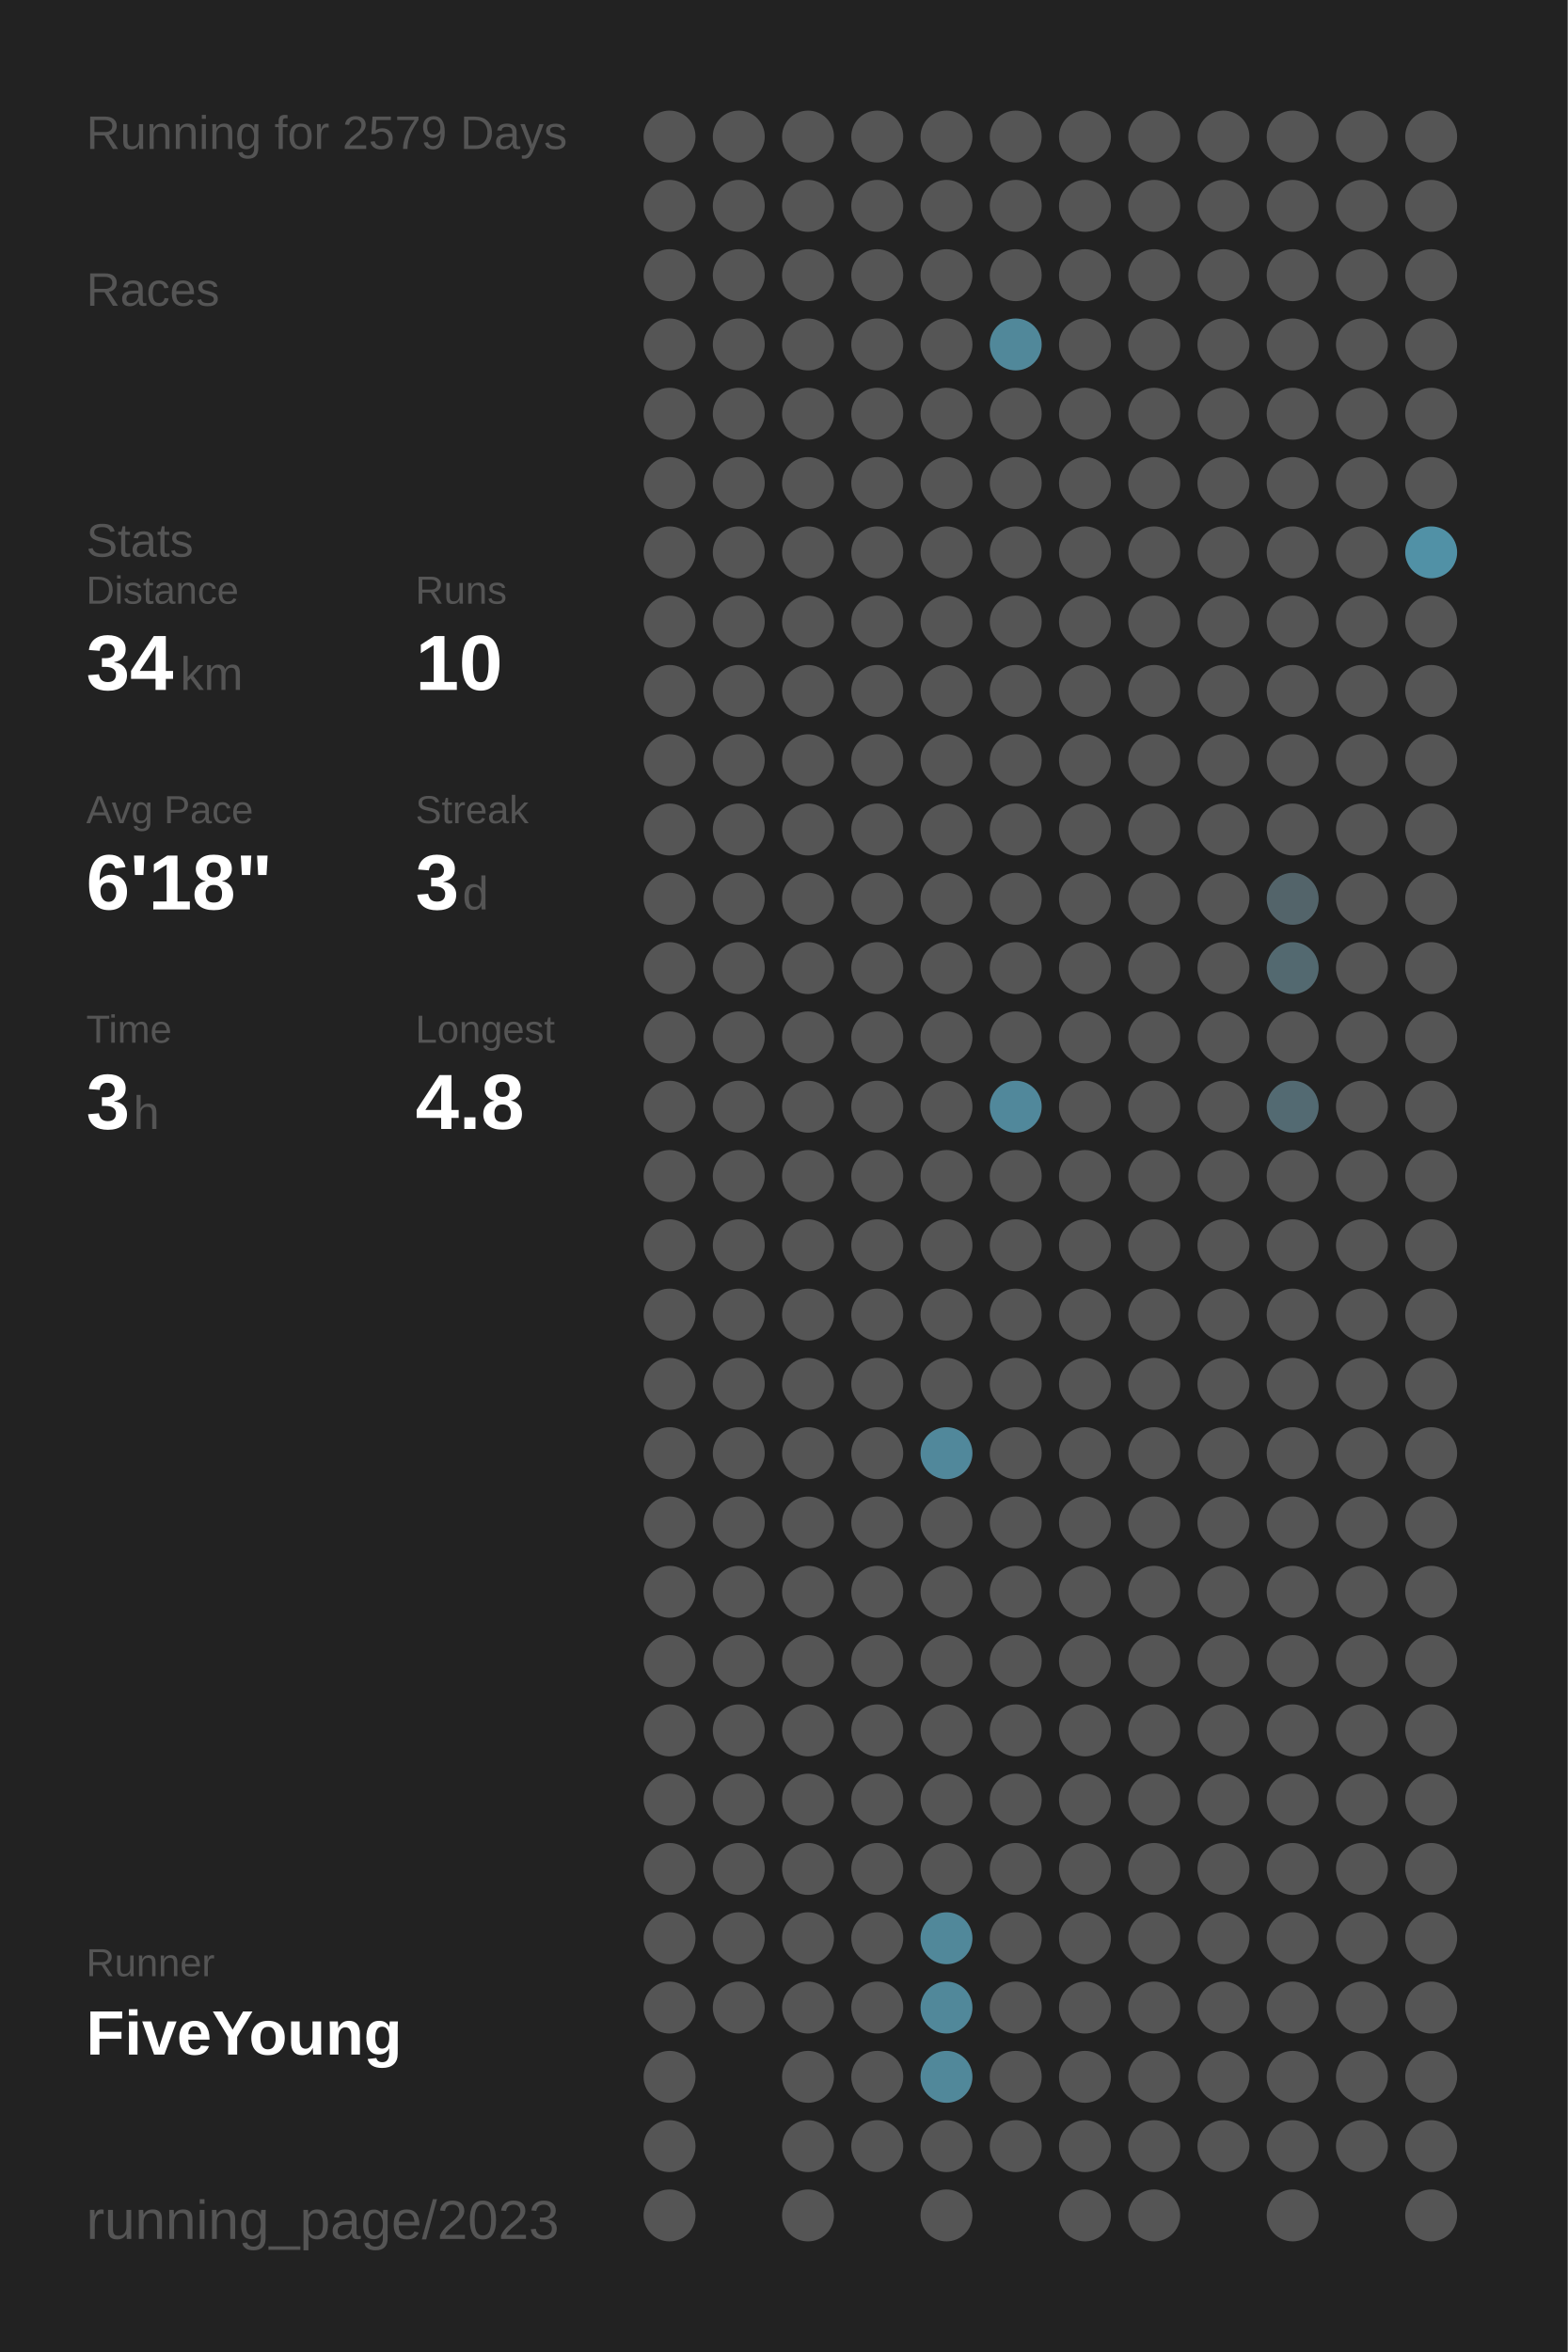
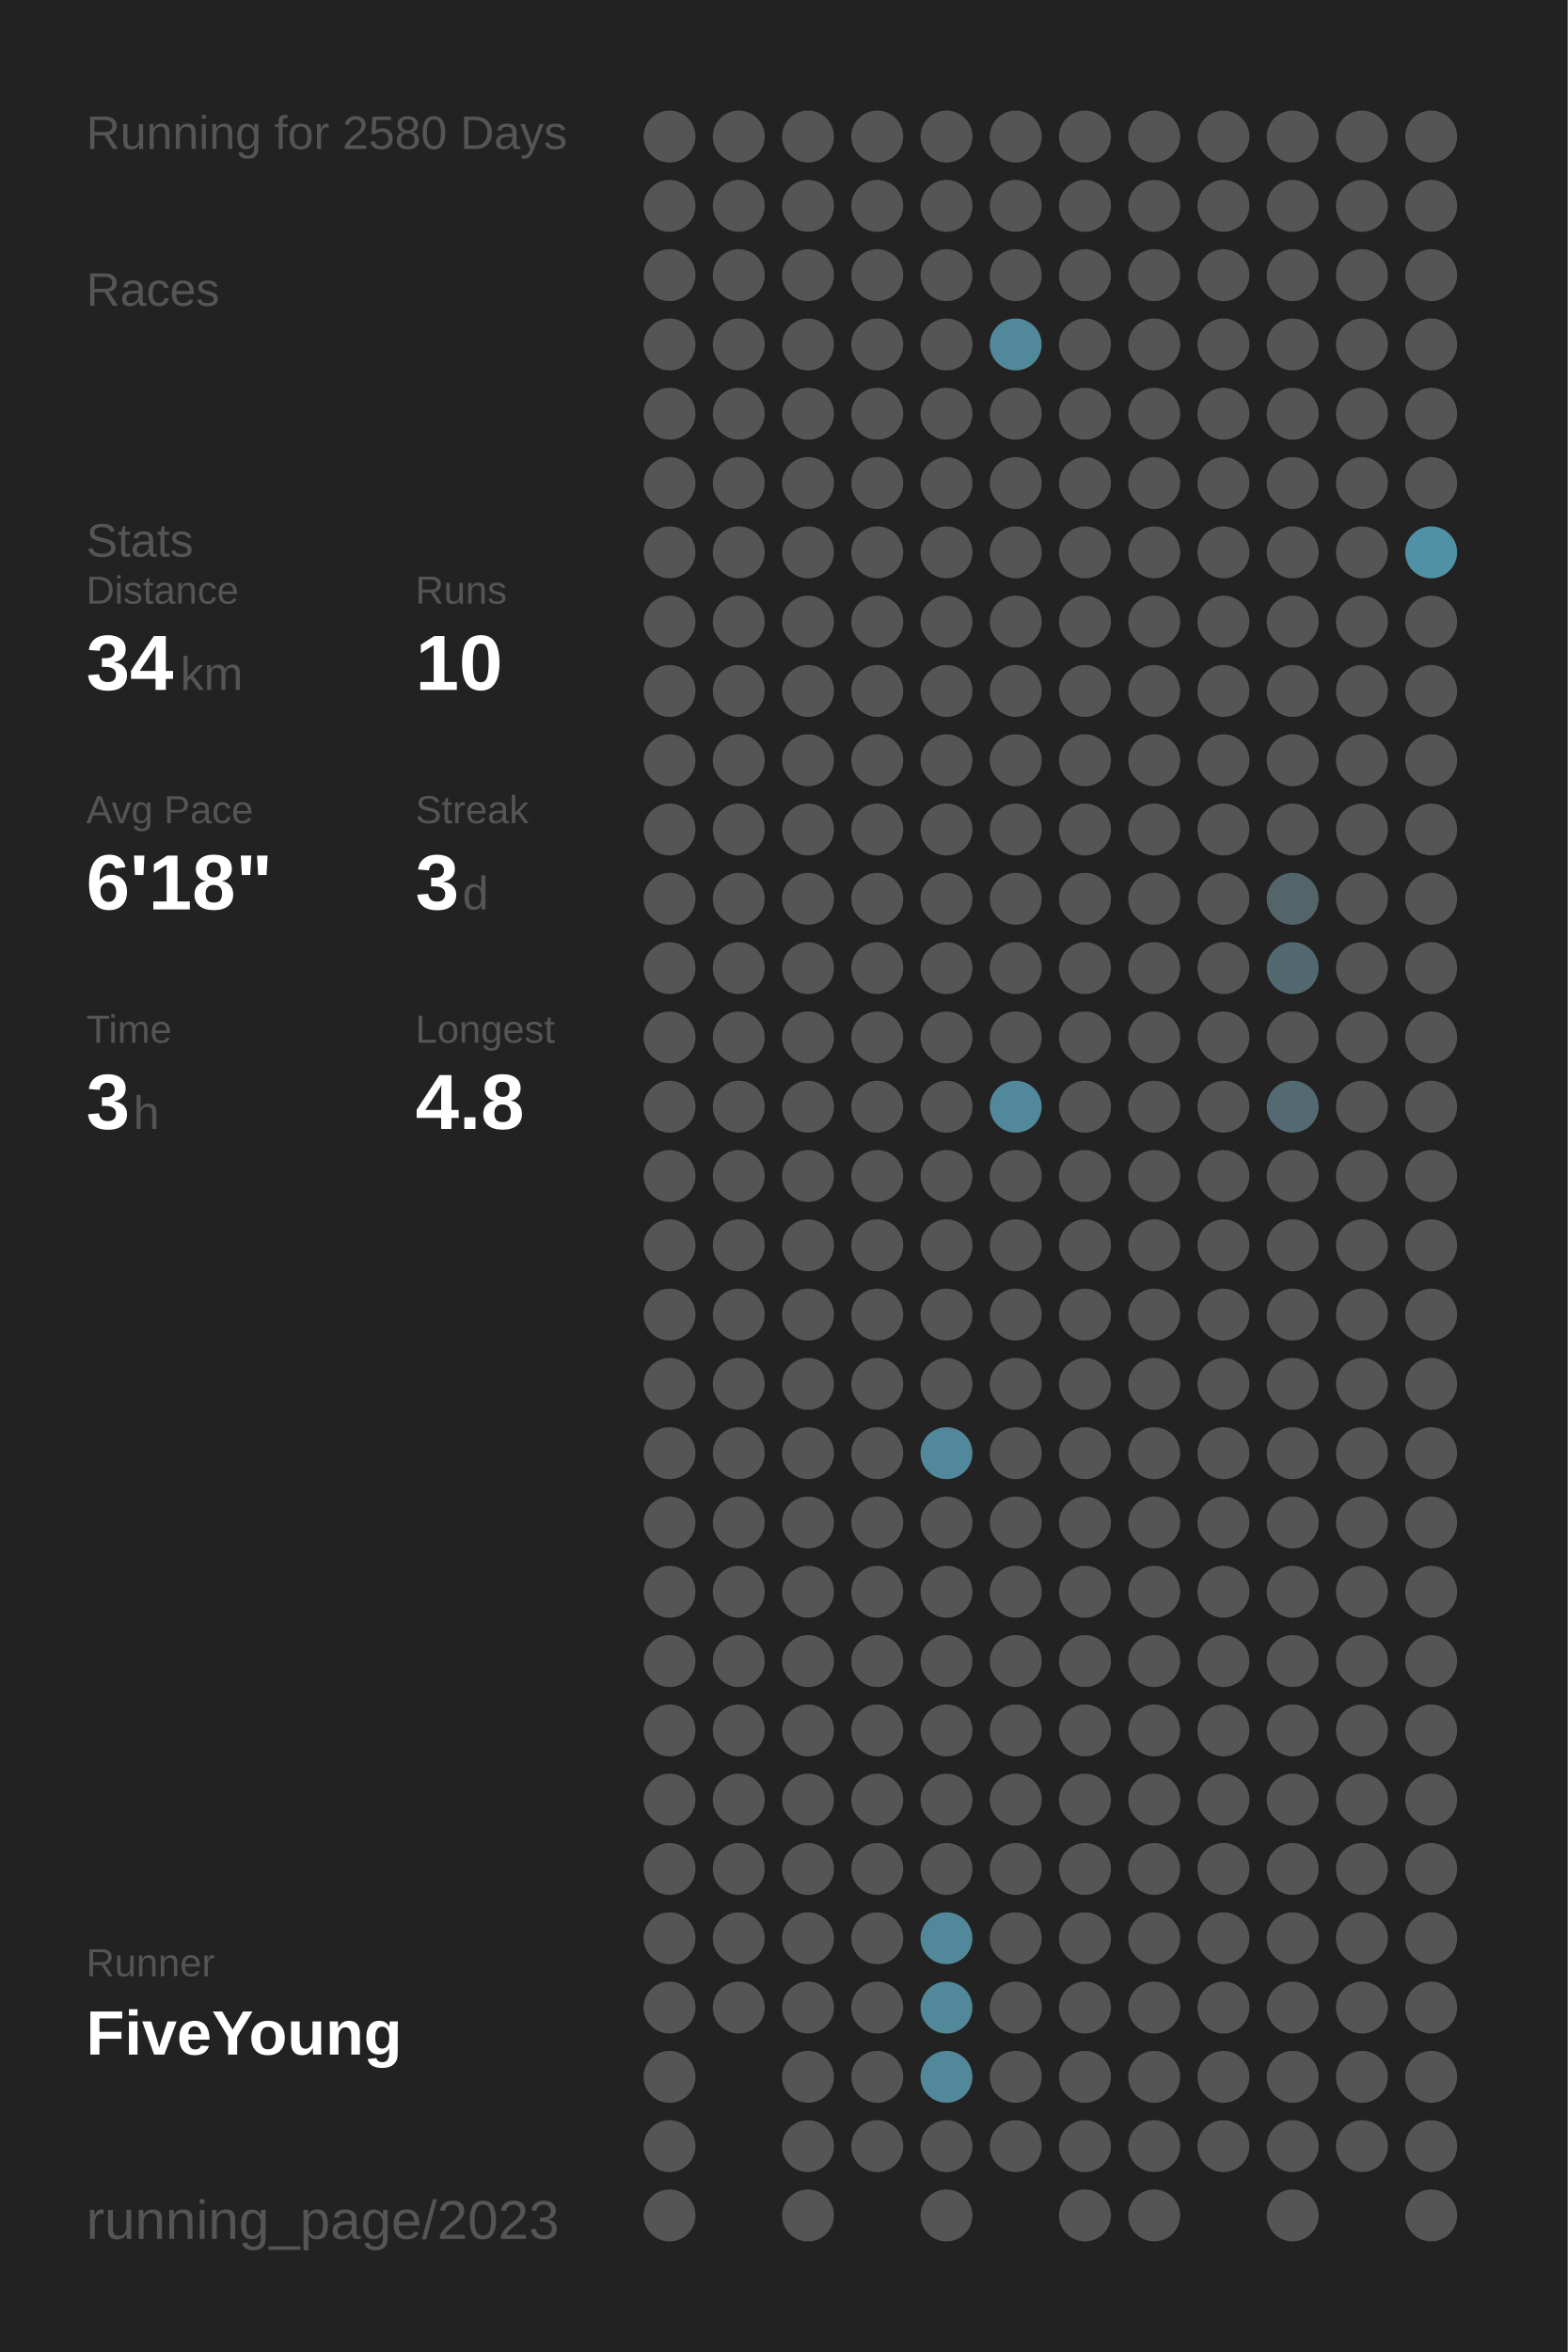
<svg xmlns="http://www.w3.org/2000/svg" baseProfile="full" height="300mm" version="1.1" viewBox="0,0,200,300" width="200mm">
  <defs />
  <rect fill="#222222" height="300" width="200" x="0" y="0" />
-   <text fill="#555555" style="font-size:6px; font-family:Arial;" x="11" y="19">Running for 2579 Days</text>
+   <text fill="#555555" style="font-size:6px; font-family:Arial;" x="11" y="19">Running for 2580 Days</text>
  <text fill="#555555" style="font-size:6px; font-family:Arial;" x="11" y="39">Races</text>
  <text fill="#555555" style="font-size:6px; font-family:Arial;" x="11" y="71">Stats</text>
  <text fill="#555555" style="font-size:5px; font-family:Arial;" x="11" y="77">Distance</text>
  <text fill="#FFFFFF" style="font-size:10px; font-family:Arial; font-weight:bold;" x="11" y="88">34</text>
  <text fill="#555555" style="font-size:6px; font-family:Arial;" x="23" y="88">km</text>
  <text fill="#555555" style="font-size:5px; font-family:Arial;" x="53" y="77">Runs</text>
  <text fill="#FFFFFF" style="font-size:10px; font-family:Arial; font-weight:bold;" x="53" y="88">10</text>
  <text fill="#555555" style="font-size:5px; font-family:Arial;" x="11" y="105">Avg Pace</text>
  <text fill="#FFFFFF" style="font-size:10px; font-family:Arial; font-weight:bold;" x="11" y="116">6'18"</text>
  <text fill="#555555" style="font-size:5px; font-family:Arial;" x="53" y="105">Streak</text>
  <text fill="#FFFFFF" style="font-size:10px; font-family:Arial; font-weight:bold;" x="53" y="116">3</text>
  <text fill="#555555" style="font-size:6px; font-family:Arial;" x="59" y="116">d</text>
  <text fill="#555555" style="font-size:5px; font-family:Arial;" x="11" y="133">Time</text>
  <text fill="#FFFFFF" style="font-size:10px; font-family:Arial; font-weight:bold;" x="11" y="144">3</text>
  <text fill="#555555" style="font-size:6px; font-family:Arial;" x="17" y="144">h</text>
  <text fill="#555555" style="font-size:5px; font-family:Arial;" x="53" y="133">Longest</text>
  <text fill="#FFFFFF" style="font-size:10px; font-family:Arial; font-weight:bold;" x="53" y="144">4.8</text>
  <text fill="#555555" style="font-size:5px; font-family:Arial;" x="11" y="252.065">Runner</text>
  <text fill="#FFFFFF" style="font-size:8px; font-family:Arial; font-weight:bold;" x="11" y="262.065">FiveYoung</text>
  <text fill="#555555" style="font-size:7px; font-family:Arial;" x="11" y="285.581">running_page/2023</text>
  <circle cx="85.417" cy="17.419" fill="#555555" r="3.312" />
  <circle cx="85.417" cy="26.258" fill="#555555" r="3.312" />
  <circle cx="85.417" cy="35.097" fill="#555555" r="3.312" />
  <circle cx="85.417" cy="43.935" fill="#555555" r="3.312" />
  <circle cx="85.417" cy="52.774" fill="#555555" r="3.312" />
  <circle cx="85.417" cy="61.613" fill="#555555" r="3.312" />
  <circle cx="85.417" cy="70.452" fill="#555555" r="3.312" />
  <circle cx="85.417" cy="79.29" fill="#555555" r="3.312" />
  <circle cx="85.417" cy="88.129" fill="#555555" r="3.312" />
  <circle cx="85.417" cy="96.968" fill="#555555" r="3.312" />
  <circle cx="85.417" cy="105.806" fill="#555555" r="3.312" />
  <circle cx="85.417" cy="114.645" fill="#555555" r="3.312" />
  <circle cx="85.417" cy="123.484" fill="#555555" r="3.312" />
  <circle cx="85.417" cy="132.323" fill="#555555" r="3.312" />
  <circle cx="85.417" cy="141.161" fill="#555555" r="3.312" />
  <circle cx="85.417" cy="150" fill="#555555" r="3.312" />
  <circle cx="85.417" cy="158.839" fill="#555555" r="3.312" />
  <circle cx="85.417" cy="167.677" fill="#555555" r="3.312" />
  <circle cx="85.417" cy="176.516" fill="#555555" r="3.312" />
  <circle cx="85.417" cy="185.355" fill="#555555" r="3.312" />
  <circle cx="85.417" cy="194.194" fill="#555555" r="3.312" />
  <circle cx="85.417" cy="203.032" fill="#555555" r="3.312" />
  <circle cx="85.417" cy="211.871" fill="#555555" r="3.312" />
  <circle cx="85.417" cy="220.71" fill="#555555" r="3.312" />
  <circle cx="85.417" cy="229.548" fill="#555555" r="3.312" />
  <circle cx="85.417" cy="238.387" fill="#555555" r="3.312" />
  <circle cx="85.417" cy="247.226" fill="#555555" r="3.312" />
  <circle cx="85.417" cy="256.065" fill="#555555" r="3.312" />
  <circle cx="85.417" cy="264.903" fill="#555555" r="3.312" />
  <circle cx="85.417" cy="273.742" fill="#555555" r="3.312" />
  <circle cx="85.417" cy="282.581" fill="#555555" r="3.312" />
  <circle cx="94.25" cy="17.419" fill="#555555" r="3.312" />
  <circle cx="94.25" cy="26.258" fill="#555555" r="3.312" />
  <circle cx="94.25" cy="35.097" fill="#555555" r="3.312" />
  <circle cx="94.25" cy="43.935" fill="#555555" r="3.312" />
  <circle cx="94.25" cy="52.774" fill="#555555" r="3.312" />
  <circle cx="94.25" cy="61.613" fill="#555555" r="3.312" />
  <circle cx="94.25" cy="70.452" fill="#555555" r="3.312" />
  <circle cx="94.25" cy="79.29" fill="#555555" r="3.312" />
  <circle cx="94.25" cy="88.129" fill="#555555" r="3.312" />
  <circle cx="94.25" cy="96.968" fill="#555555" r="3.312" />
  <circle cx="94.25" cy="105.806" fill="#555555" r="3.312" />
  <circle cx="94.25" cy="114.645" fill="#555555" r="3.312" />
  <circle cx="94.25" cy="123.484" fill="#555555" r="3.312" />
  <circle cx="94.25" cy="132.323" fill="#555555" r="3.312" />
  <circle cx="94.25" cy="141.161" fill="#555555" r="3.312" />
  <circle cx="94.25" cy="150" fill="#555555" r="3.312" />
  <circle cx="94.25" cy="158.839" fill="#555555" r="3.312" />
  <circle cx="94.25" cy="167.677" fill="#555555" r="3.312" />
  <circle cx="94.25" cy="176.516" fill="#555555" r="3.312" />
  <circle cx="94.25" cy="185.355" fill="#555555" r="3.312" />
  <circle cx="94.25" cy="194.194" fill="#555555" r="3.312" />
  <circle cx="94.25" cy="203.032" fill="#555555" r="3.312" />
  <circle cx="94.25" cy="211.871" fill="#555555" r="3.312" />
  <circle cx="94.25" cy="220.71" fill="#555555" r="3.312" />
  <circle cx="94.25" cy="229.548" fill="#555555" r="3.312" />
  <circle cx="94.25" cy="238.387" fill="#555555" r="3.312" />
  <circle cx="94.25" cy="247.226" fill="#555555" r="3.312" />
  <circle cx="94.25" cy="256.065" fill="#555555" r="3.312" />
  <circle cx="103.083" cy="17.419" fill="#555555" r="3.312" />
  <circle cx="103.083" cy="26.258" fill="#555555" r="3.312" />
  <circle cx="103.083" cy="35.097" fill="#555555" r="3.312" />
  <circle cx="103.083" cy="43.935" fill="#555555" r="3.312" />
  <circle cx="103.083" cy="52.774" fill="#555555" r="3.312" />
  <circle cx="103.083" cy="61.613" fill="#555555" r="3.312" />
  <circle cx="103.083" cy="70.452" fill="#555555" r="3.312" />
  <circle cx="103.083" cy="79.29" fill="#555555" r="3.312" />
  <circle cx="103.083" cy="88.129" fill="#555555" r="3.312" />
  <circle cx="103.083" cy="96.968" fill="#555555" r="3.312" />
  <circle cx="103.083" cy="105.806" fill="#555555" r="3.312" />
  <circle cx="103.083" cy="114.645" fill="#555555" r="3.312" />
  <circle cx="103.083" cy="123.484" fill="#555555" r="3.312" />
  <circle cx="103.083" cy="132.323" fill="#555555" r="3.312" />
  <circle cx="103.083" cy="141.161" fill="#555555" r="3.312" />
  <circle cx="103.083" cy="150" fill="#555555" r="3.312" />
  <circle cx="103.083" cy="158.839" fill="#555555" r="3.312" />
  <circle cx="103.083" cy="167.677" fill="#555555" r="3.312" />
  <circle cx="103.083" cy="176.516" fill="#555555" r="3.312" />
  <circle cx="103.083" cy="185.355" fill="#555555" r="3.312" />
  <circle cx="103.083" cy="194.194" fill="#555555" r="3.312" />
  <circle cx="103.083" cy="203.032" fill="#555555" r="3.312" />
  <circle cx="103.083" cy="211.871" fill="#555555" r="3.312" />
  <circle cx="103.083" cy="220.71" fill="#555555" r="3.312" />
  <circle cx="103.083" cy="229.548" fill="#555555" r="3.312" />
  <circle cx="103.083" cy="238.387" fill="#555555" r="3.312" />
  <circle cx="103.083" cy="247.226" fill="#555555" r="3.312" />
  <circle cx="103.083" cy="256.065" fill="#555555" r="3.312" />
  <circle cx="103.083" cy="264.903" fill="#555555" r="3.312" />
  <circle cx="103.083" cy="273.742" fill="#555555" r="3.312" />
  <circle cx="103.083" cy="282.581" fill="#555555" r="3.312" />
  <circle cx="111.917" cy="17.419" fill="#555555" r="3.312" />
  <circle cx="111.917" cy="26.258" fill="#555555" r="3.312" />
  <circle cx="111.917" cy="35.097" fill="#555555" r="3.312" />
  <circle cx="111.917" cy="43.935" fill="#555555" r="3.312" />
  <circle cx="111.917" cy="52.774" fill="#555555" r="3.312" />
  <circle cx="111.917" cy="61.613" fill="#555555" r="3.312" />
  <circle cx="111.917" cy="70.452" fill="#555555" r="3.312" />
  <circle cx="111.917" cy="79.29" fill="#555555" r="3.312" />
  <circle cx="111.917" cy="88.129" fill="#555555" r="3.312" />
  <circle cx="111.917" cy="96.968" fill="#555555" r="3.312" />
  <circle cx="111.917" cy="105.806" fill="#555555" r="3.312" />
  <circle cx="111.917" cy="114.645" fill="#555555" r="3.312" />
  <circle cx="111.917" cy="123.484" fill="#555555" r="3.312" />
  <circle cx="111.917" cy="132.323" fill="#555555" r="3.312" />
  <circle cx="111.917" cy="141.161" fill="#555555" r="3.312" />
  <circle cx="111.917" cy="150" fill="#555555" r="3.312" />
  <circle cx="111.917" cy="158.839" fill="#555555" r="3.312" />
  <circle cx="111.917" cy="167.677" fill="#555555" r="3.312" />
  <circle cx="111.917" cy="176.516" fill="#555555" r="3.312" />
  <circle cx="111.917" cy="185.355" fill="#555555" r="3.312" />
  <circle cx="111.917" cy="194.194" fill="#555555" r="3.312" />
  <circle cx="111.917" cy="203.032" fill="#555555" r="3.312" />
  <circle cx="111.917" cy="211.871" fill="#555555" r="3.312" />
  <circle cx="111.917" cy="220.71" fill="#555555" r="3.312" />
  <circle cx="111.917" cy="229.548" fill="#555555" r="3.312" />
  <circle cx="111.917" cy="238.387" fill="#555555" r="3.312" />
  <circle cx="111.917" cy="247.226" fill="#555555" r="3.312" />
  <circle cx="111.917" cy="256.065" fill="#555555" r="3.312" />
  <circle cx="111.917" cy="264.903" fill="#555555" r="3.312" />
  <circle cx="111.917" cy="273.742" fill="#555555" r="3.312" />
  <circle cx="120.75" cy="17.419" fill="#555555" r="3.312" />
  <circle cx="120.75" cy="26.258" fill="#555555" r="3.312" />
  <circle cx="120.75" cy="35.097" fill="#555555" r="3.312" />
  <circle cx="120.75" cy="43.935" fill="#555555" r="3.312" />
  <circle cx="120.75" cy="52.774" fill="#555555" r="3.312" />
  <circle cx="120.75" cy="61.613" fill="#555555" r="3.312" />
  <circle cx="120.75" cy="70.452" fill="#555555" r="3.312" />
  <circle cx="120.75" cy="79.29" fill="#555555" r="3.312" />
  <circle cx="120.75" cy="88.129" fill="#555555" r="3.312" />
  <circle cx="120.75" cy="96.968" fill="#555555" r="3.312" />
  <circle cx="120.75" cy="105.806" fill="#555555" r="3.312" />
  <circle cx="120.75" cy="114.645" fill="#555555" r="3.312" />
  <circle cx="120.75" cy="123.484" fill="#555555" r="3.312" />
  <circle cx="120.75" cy="132.323" fill="#555555" r="3.312" />
  <circle cx="120.75" cy="141.161" fill="#555555" r="3.312" />
  <circle cx="120.75" cy="150" fill="#555555" r="3.312" />
  <circle cx="120.75" cy="158.839" fill="#555555" r="3.312" />
  <circle cx="120.75" cy="167.677" fill="#555555" r="3.312" />
  <circle cx="120.75" cy="176.516" fill="#555555" r="3.312" />
  <circle cx="120.75" cy="185.355" fill="#51889b" r="3.312" />
  <circle cx="120.75" cy="194.194" fill="#555555" r="3.312" />
  <circle cx="120.75" cy="203.032" fill="#555555" r="3.312" />
  <circle cx="120.75" cy="211.871" fill="#555555" r="3.312" />
  <circle cx="120.75" cy="220.71" fill="#555555" r="3.312" />
  <circle cx="120.75" cy="229.548" fill="#555555" r="3.312" />
  <circle cx="120.75" cy="238.387" fill="#555555" r="3.312" />
  <circle cx="120.75" cy="247.226" fill="#51889a" r="3.312" />
  <circle cx="120.75" cy="256.065" fill="#51889a" r="3.312" />
  <circle cx="120.75" cy="264.903" fill="#51889a" r="3.312" />
  <circle cx="120.75" cy="273.742" fill="#555555" r="3.312" />
  <circle cx="120.75" cy="282.581" fill="#555555" r="3.312" />
  <circle cx="129.583" cy="17.419" fill="#555555" r="3.312" />
  <circle cx="129.583" cy="26.258" fill="#555555" r="3.312" />
  <circle cx="129.583" cy="35.097" fill="#555555" r="3.312" />
  <circle cx="129.583" cy="43.935" fill="#51889a" r="3.312" />
  <circle cx="129.583" cy="52.774" fill="#555555" r="3.312" />
  <circle cx="129.583" cy="61.613" fill="#555555" r="3.312" />
  <circle cx="129.583" cy="70.452" fill="#555555" r="3.312" />
  <circle cx="129.583" cy="79.29" fill="#555555" r="3.312" />
  <circle cx="129.583" cy="88.129" fill="#555555" r="3.312" />
  <circle cx="129.583" cy="96.968" fill="#555555" r="3.312" />
  <circle cx="129.583" cy="105.806" fill="#555555" r="3.312" />
  <circle cx="129.583" cy="114.645" fill="#555555" r="3.312" />
  <circle cx="129.583" cy="123.484" fill="#555555" r="3.312" />
  <circle cx="129.583" cy="132.323" fill="#555555" r="3.312" />
  <circle cx="129.583" cy="141.161" fill="#51889b" r="3.312" />
  <circle cx="129.583" cy="150" fill="#555555" r="3.312" />
  <circle cx="129.583" cy="158.839" fill="#555555" r="3.312" />
  <circle cx="129.583" cy="167.677" fill="#555555" r="3.312" />
  <circle cx="129.583" cy="176.516" fill="#555555" r="3.312" />
  <circle cx="129.583" cy="185.355" fill="#555555" r="3.312" />
  <circle cx="129.583" cy="194.194" fill="#555555" r="3.312" />
  <circle cx="129.583" cy="203.032" fill="#555555" r="3.312" />
  <circle cx="129.583" cy="211.871" fill="#555555" r="3.312" />
  <circle cx="129.583" cy="220.71" fill="#555555" r="3.312" />
  <circle cx="129.583" cy="229.548" fill="#555555" r="3.312" />
  <circle cx="129.583" cy="238.387" fill="#555555" r="3.312" />
  <circle cx="129.583" cy="247.226" fill="#555555" r="3.312" />
  <circle cx="129.583" cy="256.065" fill="#555555" r="3.312" />
  <circle cx="129.583" cy="264.903" fill="#555555" r="3.312" />
  <circle cx="129.583" cy="273.742" fill="#555555" r="3.312" />
  <circle cx="138.417" cy="17.419" fill="#555555" r="3.312" />
  <circle cx="138.417" cy="26.258" fill="#555555" r="3.312" />
  <circle cx="138.417" cy="35.097" fill="#555555" r="3.312" />
  <circle cx="138.417" cy="43.935" fill="#555555" r="3.312" />
  <circle cx="138.417" cy="52.774" fill="#555555" r="3.312" />
  <circle cx="138.417" cy="61.613" fill="#555555" r="3.312" />
  <circle cx="138.417" cy="70.452" fill="#555555" r="3.312" />
  <circle cx="138.417" cy="79.29" fill="#555555" r="3.312" />
  <circle cx="138.417" cy="88.129" fill="#555555" r="3.312" />
  <circle cx="138.417" cy="96.968" fill="#555555" r="3.312" />
  <circle cx="138.417" cy="105.806" fill="#555555" r="3.312" />
  <circle cx="138.417" cy="114.645" fill="#555555" r="3.312" />
  <circle cx="138.417" cy="123.484" fill="#555555" r="3.312" />
  <circle cx="138.417" cy="132.323" fill="#555555" r="3.312" />
  <circle cx="138.417" cy="141.161" fill="#555555" r="3.312" />
  <circle cx="138.417" cy="150" fill="#555555" r="3.312" />
  <circle cx="138.417" cy="158.839" fill="#555555" r="3.312" />
  <circle cx="138.417" cy="167.677" fill="#555555" r="3.312" />
  <circle cx="138.417" cy="176.516" fill="#555555" r="3.312" />
  <circle cx="138.417" cy="185.355" fill="#555555" r="3.312" />
  <circle cx="138.417" cy="194.194" fill="#555555" r="3.312" />
  <circle cx="138.417" cy="203.032" fill="#555555" r="3.312" />
  <circle cx="138.417" cy="211.871" fill="#555555" r="3.312" />
  <circle cx="138.417" cy="220.71" fill="#555555" r="3.312" />
  <circle cx="138.417" cy="229.548" fill="#555555" r="3.312" />
  <circle cx="138.417" cy="238.387" fill="#555555" r="3.312" />
  <circle cx="138.417" cy="247.226" fill="#555555" r="3.312" />
  <circle cx="138.417" cy="256.065" fill="#555555" r="3.312" />
  <circle cx="138.417" cy="264.903" fill="#555555" r="3.312" />
  <circle cx="138.417" cy="273.742" fill="#555555" r="3.312" />
  <circle cx="138.417" cy="282.581" fill="#555555" r="3.312" />
  <circle cx="147.25" cy="17.419" fill="#555555" r="3.312" />
  <circle cx="147.25" cy="26.258" fill="#555555" r="3.312" />
  <circle cx="147.25" cy="35.097" fill="#555555" r="3.312" />
  <circle cx="147.25" cy="43.935" fill="#555555" r="3.312" />
  <circle cx="147.25" cy="52.774" fill="#555555" r="3.312" />
  <circle cx="147.25" cy="61.613" fill="#555555" r="3.312" />
  <circle cx="147.25" cy="70.452" fill="#555555" r="3.312" />
  <circle cx="147.25" cy="79.29" fill="#555555" r="3.312" />
  <circle cx="147.25" cy="88.129" fill="#555555" r="3.312" />
  <circle cx="147.25" cy="96.968" fill="#555555" r="3.312" />
  <circle cx="147.25" cy="105.806" fill="#555555" r="3.312" />
  <circle cx="147.25" cy="114.645" fill="#555555" r="3.312" />
  <circle cx="147.25" cy="123.484" fill="#555555" r="3.312" />
  <circle cx="147.25" cy="132.323" fill="#555555" r="3.312" />
  <circle cx="147.25" cy="141.161" fill="#555555" r="3.312" />
  <circle cx="147.25" cy="150" fill="#555555" r="3.312" />
  <circle cx="147.25" cy="158.839" fill="#555555" r="3.312" />
  <circle cx="147.25" cy="167.677" fill="#555555" r="3.312" />
  <circle cx="147.25" cy="176.516" fill="#555555" r="3.312" />
  <circle cx="147.25" cy="185.355" fill="#555555" r="3.312" />
  <circle cx="147.25" cy="194.194" fill="#555555" r="3.312" />
  <circle cx="147.25" cy="203.032" fill="#555555" r="3.312" />
  <circle cx="147.25" cy="211.871" fill="#555555" r="3.312" />
  <circle cx="147.25" cy="220.71" fill="#555555" r="3.312" />
  <circle cx="147.25" cy="229.548" fill="#555555" r="3.312" />
  <circle cx="147.25" cy="238.387" fill="#555555" r="3.312" />
  <circle cx="147.25" cy="247.226" fill="#555555" r="3.312" />
  <circle cx="147.25" cy="256.065" fill="#555555" r="3.312" />
  <circle cx="147.25" cy="264.903" fill="#555555" r="3.312" />
  <circle cx="147.25" cy="273.742" fill="#555555" r="3.312" />
  <circle cx="147.25" cy="282.581" fill="#555555" r="3.312" />
  <circle cx="156.083" cy="17.419" fill="#555555" r="3.312" />
  <circle cx="156.083" cy="26.258" fill="#555555" r="3.312" />
  <circle cx="156.083" cy="35.097" fill="#555555" r="3.312" />
  <circle cx="156.083" cy="43.935" fill="#555555" r="3.312" />
  <circle cx="156.083" cy="52.774" fill="#555555" r="3.312" />
  <circle cx="156.083" cy="61.613" fill="#555555" r="3.312" />
  <circle cx="156.083" cy="70.452" fill="#555555" r="3.312" />
  <circle cx="156.083" cy="79.29" fill="#555555" r="3.312" />
  <circle cx="156.083" cy="88.129" fill="#555555" r="3.312" />
  <circle cx="156.083" cy="96.968" fill="#555555" r="3.312" />
  <circle cx="156.083" cy="105.806" fill="#555555" r="3.312" />
  <circle cx="156.083" cy="114.645" fill="#555555" r="3.312" />
  <circle cx="156.083" cy="123.484" fill="#555555" r="3.312" />
  <circle cx="156.083" cy="132.323" fill="#555555" r="3.312" />
  <circle cx="156.083" cy="141.161" fill="#555555" r="3.312" />
  <circle cx="156.083" cy="150" fill="#555555" r="3.312" />
  <circle cx="156.083" cy="158.839" fill="#555555" r="3.312" />
  <circle cx="156.083" cy="167.677" fill="#555555" r="3.312" />
  <circle cx="156.083" cy="176.516" fill="#555555" r="3.312" />
  <circle cx="156.083" cy="185.355" fill="#555555" r="3.312" />
  <circle cx="156.083" cy="194.194" fill="#555555" r="3.312" />
  <circle cx="156.083" cy="203.032" fill="#555555" r="3.312" />
  <circle cx="156.083" cy="211.871" fill="#555555" r="3.312" />
  <circle cx="156.083" cy="220.71" fill="#555555" r="3.312" />
  <circle cx="156.083" cy="229.548" fill="#555555" r="3.312" />
  <circle cx="156.083" cy="238.387" fill="#555555" r="3.312" />
  <circle cx="156.083" cy="247.226" fill="#555555" r="3.312" />
  <circle cx="156.083" cy="256.065" fill="#555555" r="3.312" />
  <circle cx="156.083" cy="264.903" fill="#555555" r="3.312" />
  <circle cx="156.083" cy="273.742" fill="#555555" r="3.312" />
  <circle cx="164.917" cy="17.419" fill="#555555" r="3.312" />
  <circle cx="164.917" cy="26.258" fill="#555555" r="3.312" />
  <circle cx="164.917" cy="35.097" fill="#555555" r="3.312" />
  <circle cx="164.917" cy="43.935" fill="#555555" r="3.312" />
  <circle cx="164.917" cy="52.774" fill="#555555" r="3.312" />
  <circle cx="164.917" cy="61.613" fill="#555555" r="3.312" />
  <circle cx="164.917" cy="70.452" fill="#555555" r="3.312" />
  <circle cx="164.917" cy="79.29" fill="#555555" r="3.312" />
  <circle cx="164.917" cy="88.129" fill="#555555" r="3.312" />
  <circle cx="164.917" cy="96.968" fill="#555555" r="3.312" />
  <circle cx="164.917" cy="105.806" fill="#555555" r="3.312" />
  <circle cx="164.917" cy="114.645" fill="#53646a" r="3.312" />
  <circle cx="164.917" cy="123.484" fill="#536970" r="3.312" />
  <circle cx="164.917" cy="132.323" fill="#555555" r="3.312" />
  <circle cx="164.917" cy="141.161" fill="#536a72" r="3.312" />
  <circle cx="164.917" cy="150" fill="#555555" r="3.312" />
  <circle cx="164.917" cy="158.839" fill="#555555" r="3.312" />
  <circle cx="164.917" cy="167.677" fill="#555555" r="3.312" />
  <circle cx="164.917" cy="176.516" fill="#555555" r="3.312" />
  <circle cx="164.917" cy="185.355" fill="#555555" r="3.312" />
  <circle cx="164.917" cy="194.194" fill="#555555" r="3.312" />
  <circle cx="164.917" cy="203.032" fill="#555555" r="3.312" />
  <circle cx="164.917" cy="211.871" fill="#555555" r="3.312" />
  <circle cx="164.917" cy="220.71" fill="#555555" r="3.312" />
  <circle cx="164.917" cy="229.548" fill="#555555" r="3.312" />
  <circle cx="164.917" cy="238.387" fill="#555555" r="3.312" />
  <circle cx="164.917" cy="247.226" fill="#555555" r="3.312" />
  <circle cx="164.917" cy="256.065" fill="#555555" r="3.312" />
  <circle cx="164.917" cy="264.903" fill="#555555" r="3.312" />
  <circle cx="164.917" cy="273.742" fill="#555555" r="3.312" />
  <circle cx="164.917" cy="282.581" fill="#555555" r="3.312" />
  <circle cx="173.75" cy="17.419" fill="#555555" r="3.312" />
  <circle cx="173.75" cy="26.258" fill="#555555" r="3.312" />
  <circle cx="173.75" cy="35.097" fill="#555555" r="3.312" />
  <circle cx="173.75" cy="43.935" fill="#555555" r="3.312" />
  <circle cx="173.75" cy="52.774" fill="#555555" r="3.312" />
  <circle cx="173.75" cy="61.613" fill="#555555" r="3.312" />
  <circle cx="173.75" cy="70.452" fill="#555555" r="3.312" />
  <circle cx="173.75" cy="79.29" fill="#555555" r="3.312" />
  <circle cx="173.75" cy="88.129" fill="#555555" r="3.312" />
  <circle cx="173.75" cy="96.968" fill="#555555" r="3.312" />
  <circle cx="173.75" cy="105.806" fill="#555555" r="3.312" />
  <circle cx="173.75" cy="114.645" fill="#555555" r="3.312" />
  <circle cx="173.75" cy="123.484" fill="#555555" r="3.312" />
  <circle cx="173.75" cy="132.323" fill="#555555" r="3.312" />
  <circle cx="173.75" cy="141.161" fill="#555555" r="3.312" />
  <circle cx="173.75" cy="150" fill="#555555" r="3.312" />
  <circle cx="173.75" cy="158.839" fill="#555555" r="3.312" />
  <circle cx="173.75" cy="167.677" fill="#555555" r="3.312" />
  <circle cx="173.75" cy="176.516" fill="#555555" r="3.312" />
  <circle cx="173.75" cy="185.355" fill="#555555" r="3.312" />
  <circle cx="173.75" cy="194.194" fill="#555555" r="3.312" />
  <circle cx="173.75" cy="203.032" fill="#555555" r="3.312" />
  <circle cx="173.75" cy="211.871" fill="#555555" r="3.312" />
  <circle cx="173.75" cy="220.71" fill="#555555" r="3.312" />
  <circle cx="173.75" cy="229.548" fill="#555555" r="3.312" />
  <circle cx="173.75" cy="238.387" fill="#555555" r="3.312" />
  <circle cx="173.75" cy="247.226" fill="#555555" r="3.312" />
  <circle cx="173.75" cy="256.065" fill="#555555" r="3.312" />
  <circle cx="173.75" cy="264.903" fill="#555555" r="3.312" />
  <circle cx="173.75" cy="273.742" fill="#555555" r="3.312" />
  <circle cx="182.583" cy="17.419" fill="#555555" r="3.312" />
  <circle cx="182.583" cy="26.258" fill="#555555" r="3.312" />
  <circle cx="182.583" cy="35.097" fill="#555555" r="3.312" />
  <circle cx="182.583" cy="43.935" fill="#555555" r="3.312" />
  <circle cx="182.583" cy="52.774" fill="#555555" r="3.312" />
  <circle cx="182.583" cy="61.613" fill="#555555" r="3.312" />
  <circle cx="182.583" cy="70.452" fill="#5191a6" r="3.312" />
  <circle cx="182.583" cy="79.29" fill="#555555" r="3.312" />
  <circle cx="182.583" cy="88.129" fill="#555555" r="3.312" />
  <circle cx="182.583" cy="96.968" fill="#555555" r="3.312" />
  <circle cx="182.583" cy="105.806" fill="#555555" r="3.312" />
  <circle cx="182.583" cy="114.645" fill="#555555" r="3.312" />
  <circle cx="182.583" cy="123.484" fill="#555555" r="3.312" />
  <circle cx="182.583" cy="132.323" fill="#555555" r="3.312" />
  <circle cx="182.583" cy="141.161" fill="#555555" r="3.312" />
  <circle cx="182.583" cy="150" fill="#555555" r="3.312" />
  <circle cx="182.583" cy="158.839" fill="#555555" r="3.312" />
  <circle cx="182.583" cy="167.677" fill="#555555" r="3.312" />
  <circle cx="182.583" cy="176.516" fill="#555555" r="3.312" />
  <circle cx="182.583" cy="185.355" fill="#555555" r="3.312" />
  <circle cx="182.583" cy="194.194" fill="#555555" r="3.312" />
  <circle cx="182.583" cy="203.032" fill="#555555" r="3.312" />
  <circle cx="182.583" cy="211.871" fill="#555555" r="3.312" />
  <circle cx="182.583" cy="220.71" fill="#555555" r="3.312" />
  <circle cx="182.583" cy="229.548" fill="#555555" r="3.312" />
  <circle cx="182.583" cy="238.387" fill="#555555" r="3.312" />
  <circle cx="182.583" cy="247.226" fill="#555555" r="3.312" />
  <circle cx="182.583" cy="256.065" fill="#555555" r="3.312" />
  <circle cx="182.583" cy="264.903" fill="#555555" r="3.312" />
  <circle cx="182.583" cy="273.742" fill="#555555" r="3.312" />
  <circle cx="182.583" cy="282.581" fill="#555555" r="3.312" />
</svg>
